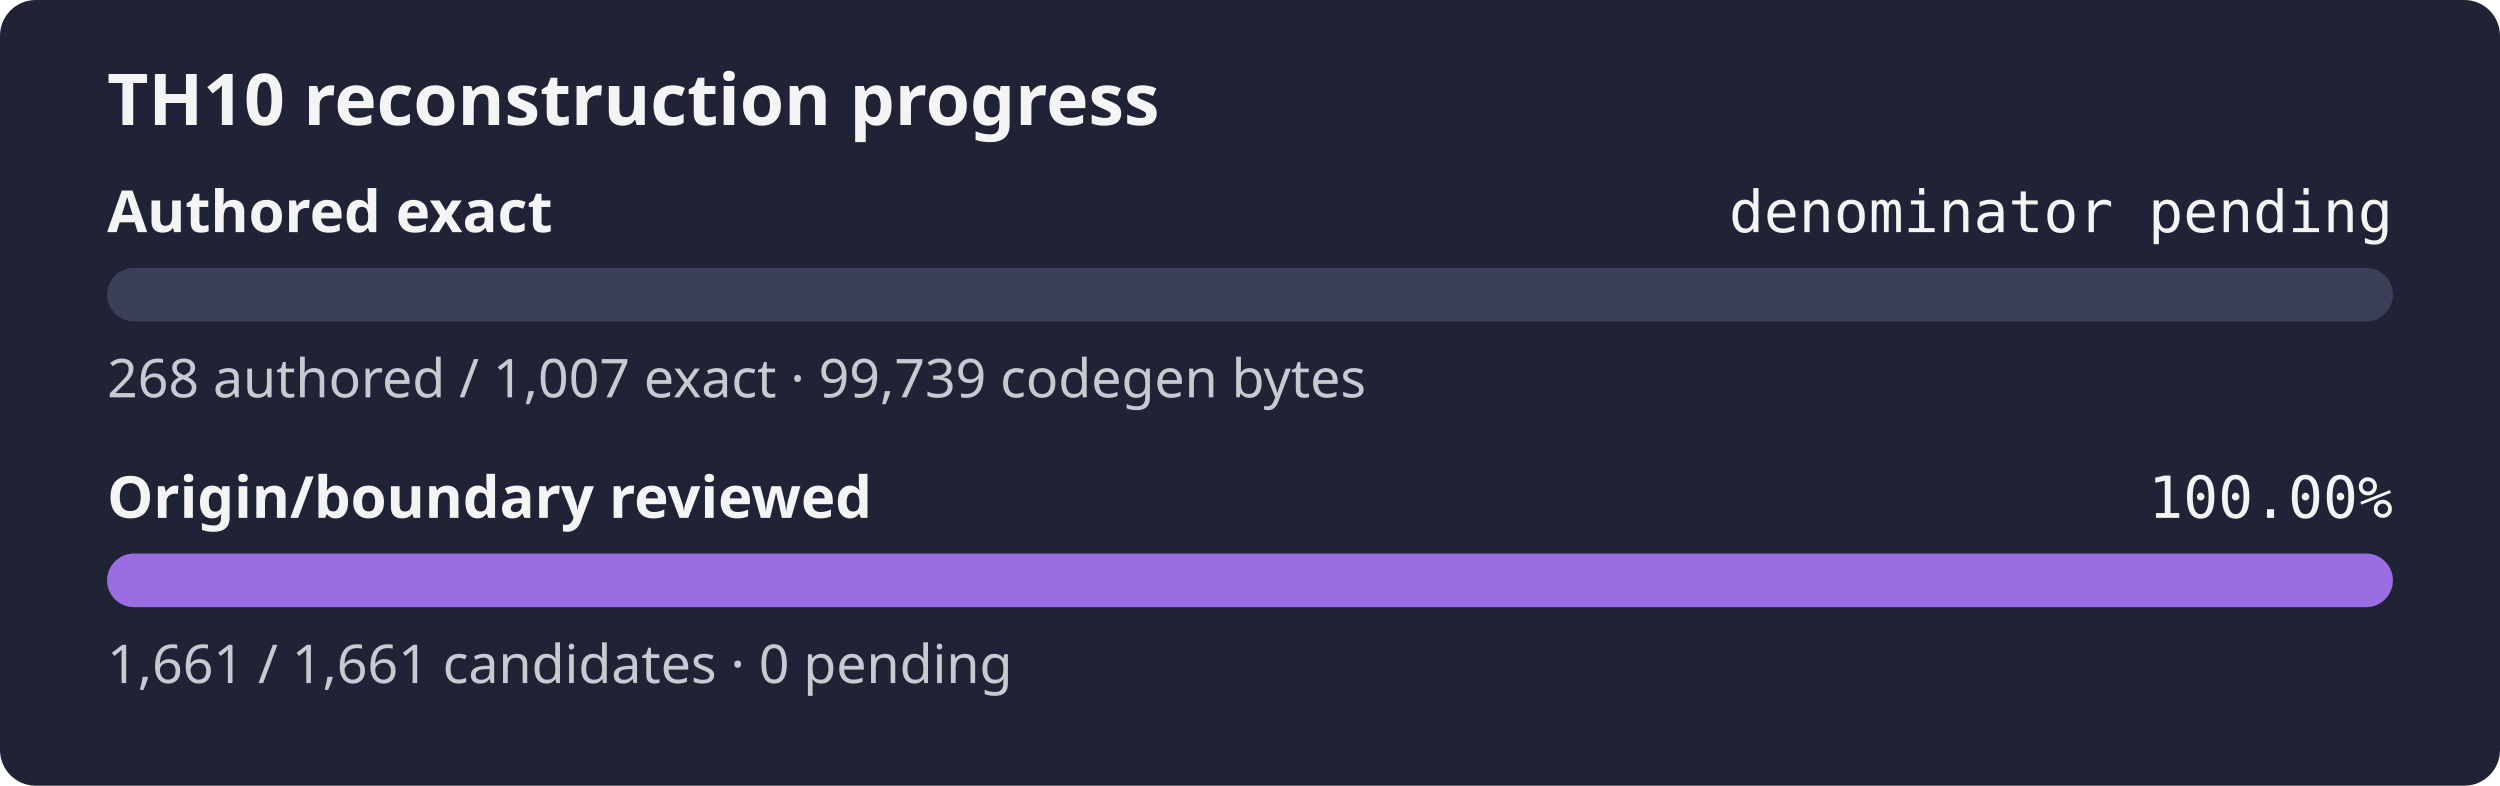
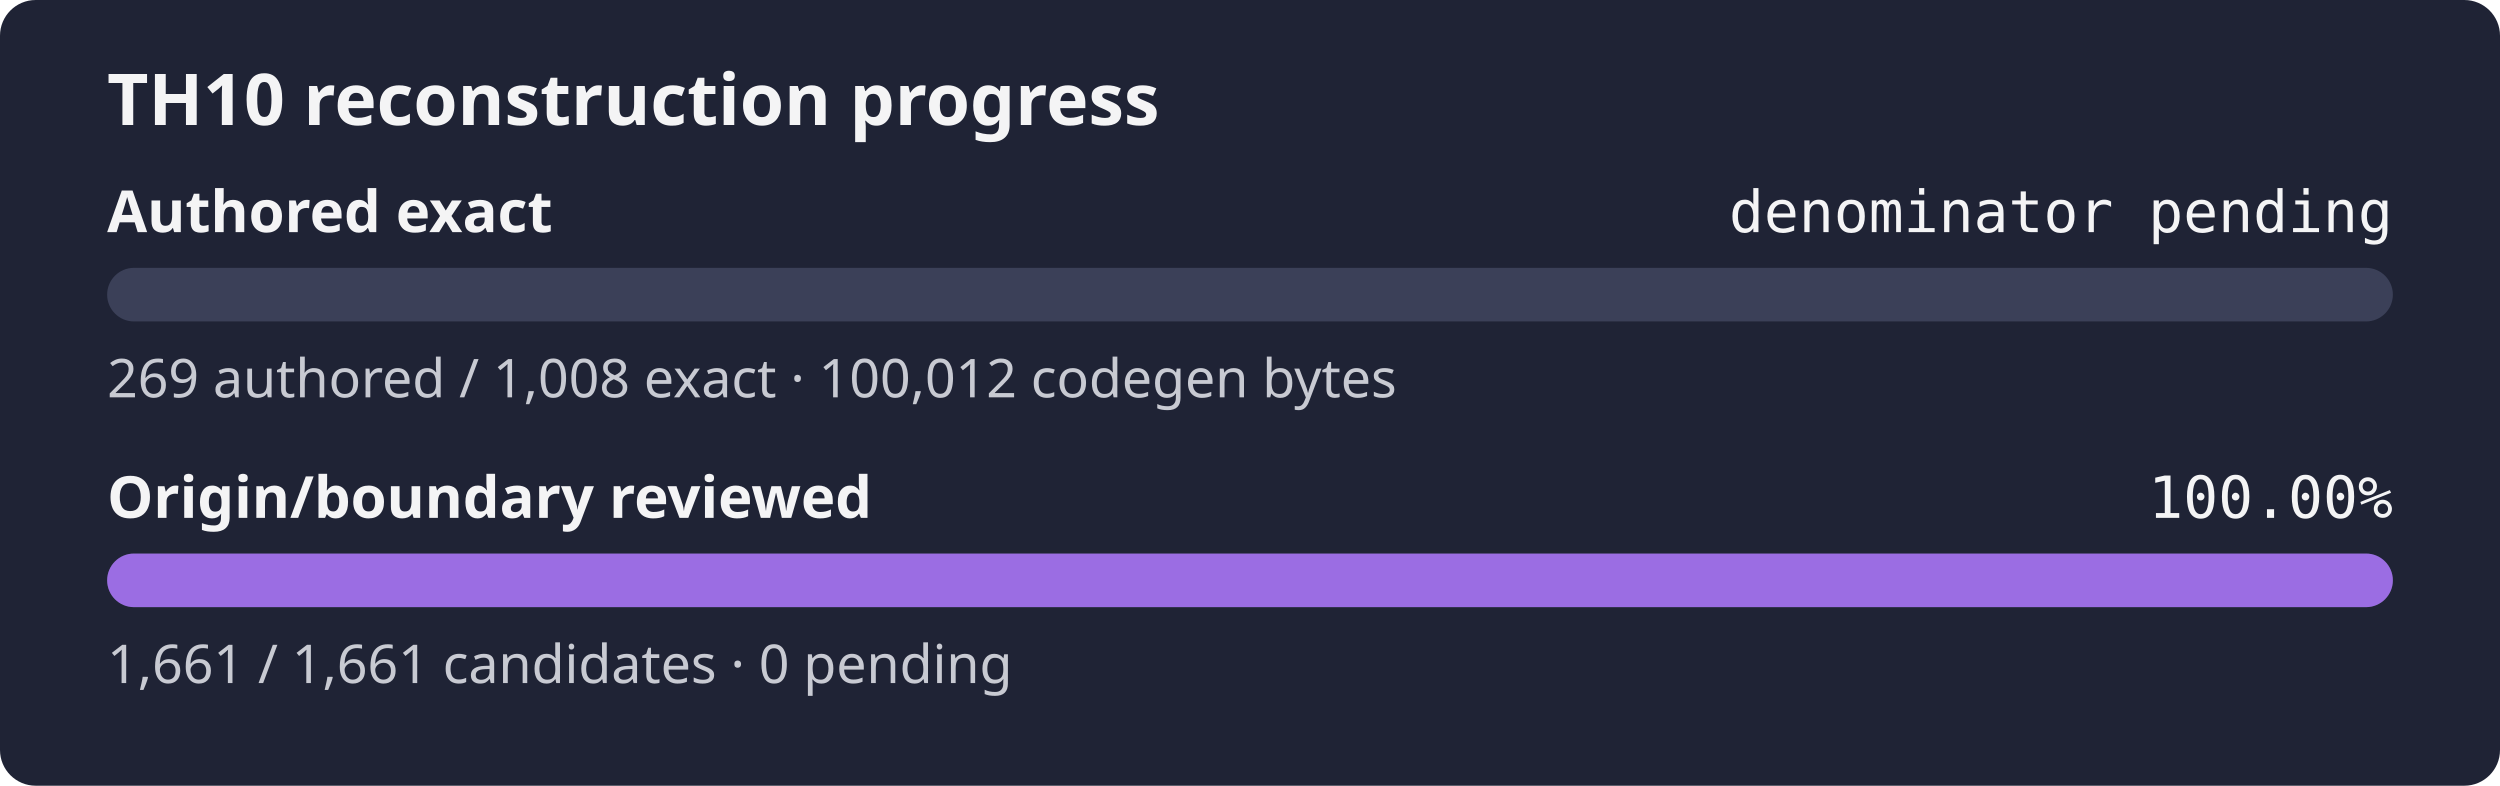
<svg xmlns="http://www.w3.org/2000/svg" width="560" height="176" role="img" aria-label="TH10 reconstruction progress: authored exact denominator pending, origin and boundary review 100.00%">
  <rect width="560" height="176" rx="8" fill="#1f2335" />
  <text x="24" y="28" fill="#f4f4f5" font-family="sans-serif" font-size="16" font-weight="600">TH10 reconstruction progress</text>
  <text x="24" y="52" fill="#f4f4f5" font-family="sans-serif" font-size="13" font-weight="600">Authored exact</text>
  <text x="536" y="52" fill="#f4f4f5" text-anchor="end" font-family="monospace" font-size="13">denominator pending</text>
  <rect x="24" y="60" width="512" height="12" rx="6" fill="#3b4058" />
  <rect x="24" y="60" width="0.00" height="12" rx="6" fill="#9b6de3" />
-   <text x="24" y="89" fill="#c8cad2" font-family="sans-serif" font-size="12">268 authored / 1,007 exact · 99,739 codegen bytes</text>
+   <text x="24" y="89" fill="#c8cad2" font-family="sans-serif" font-size="12">269 authored / 1,008 exact · 100,012 codegen bytes</text>
  <text x="24" y="116" fill="#f4f4f5" font-family="sans-serif" font-size="13" font-weight="600">Origin/boundary reviewed</text>
  <text x="536" y="116" fill="#f4f4f5" text-anchor="end" font-family="monospace" font-size="13">100.00%</text>
  <rect x="24" y="124" width="512" height="12" rx="6" fill="#3b4058" />
  <rect x="24" y="124" width="512.00" height="12" rx="6" fill="#9b6de3" />
  <text x="24" y="153" fill="#c8cad2" font-family="sans-serif" font-size="12">1,661 / 1,661 candidates · 0 pending</text>
</svg>
